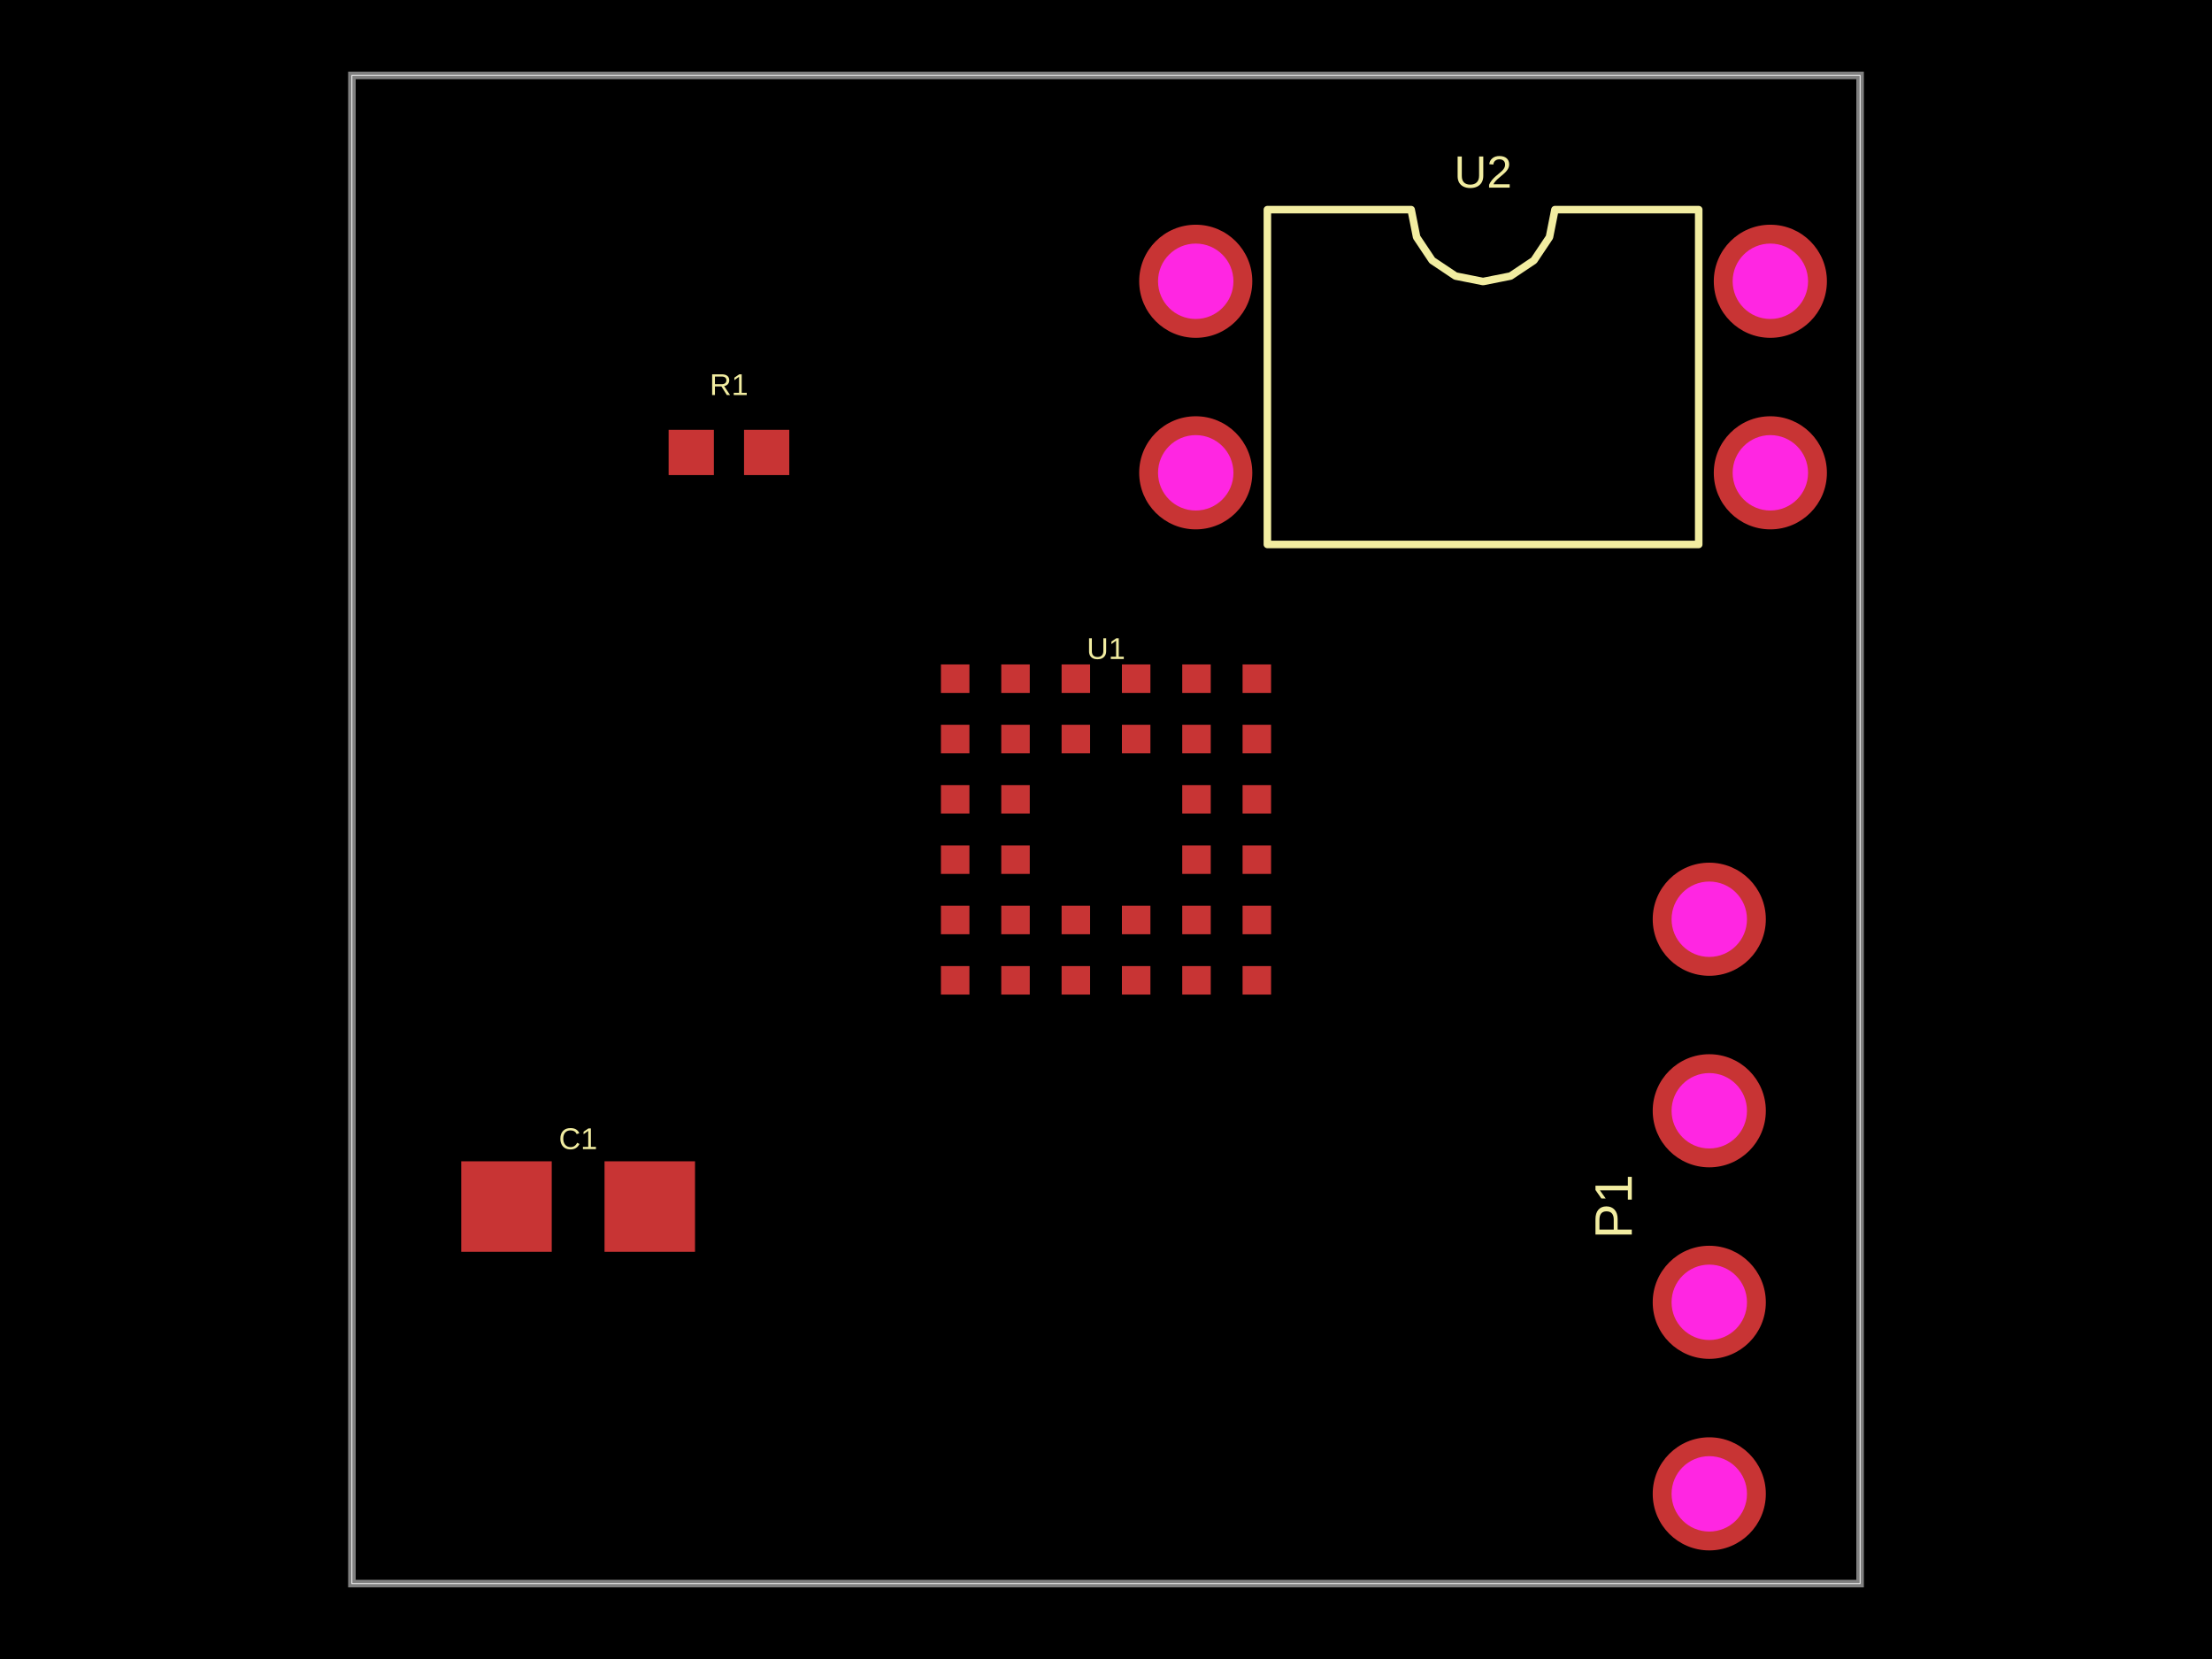
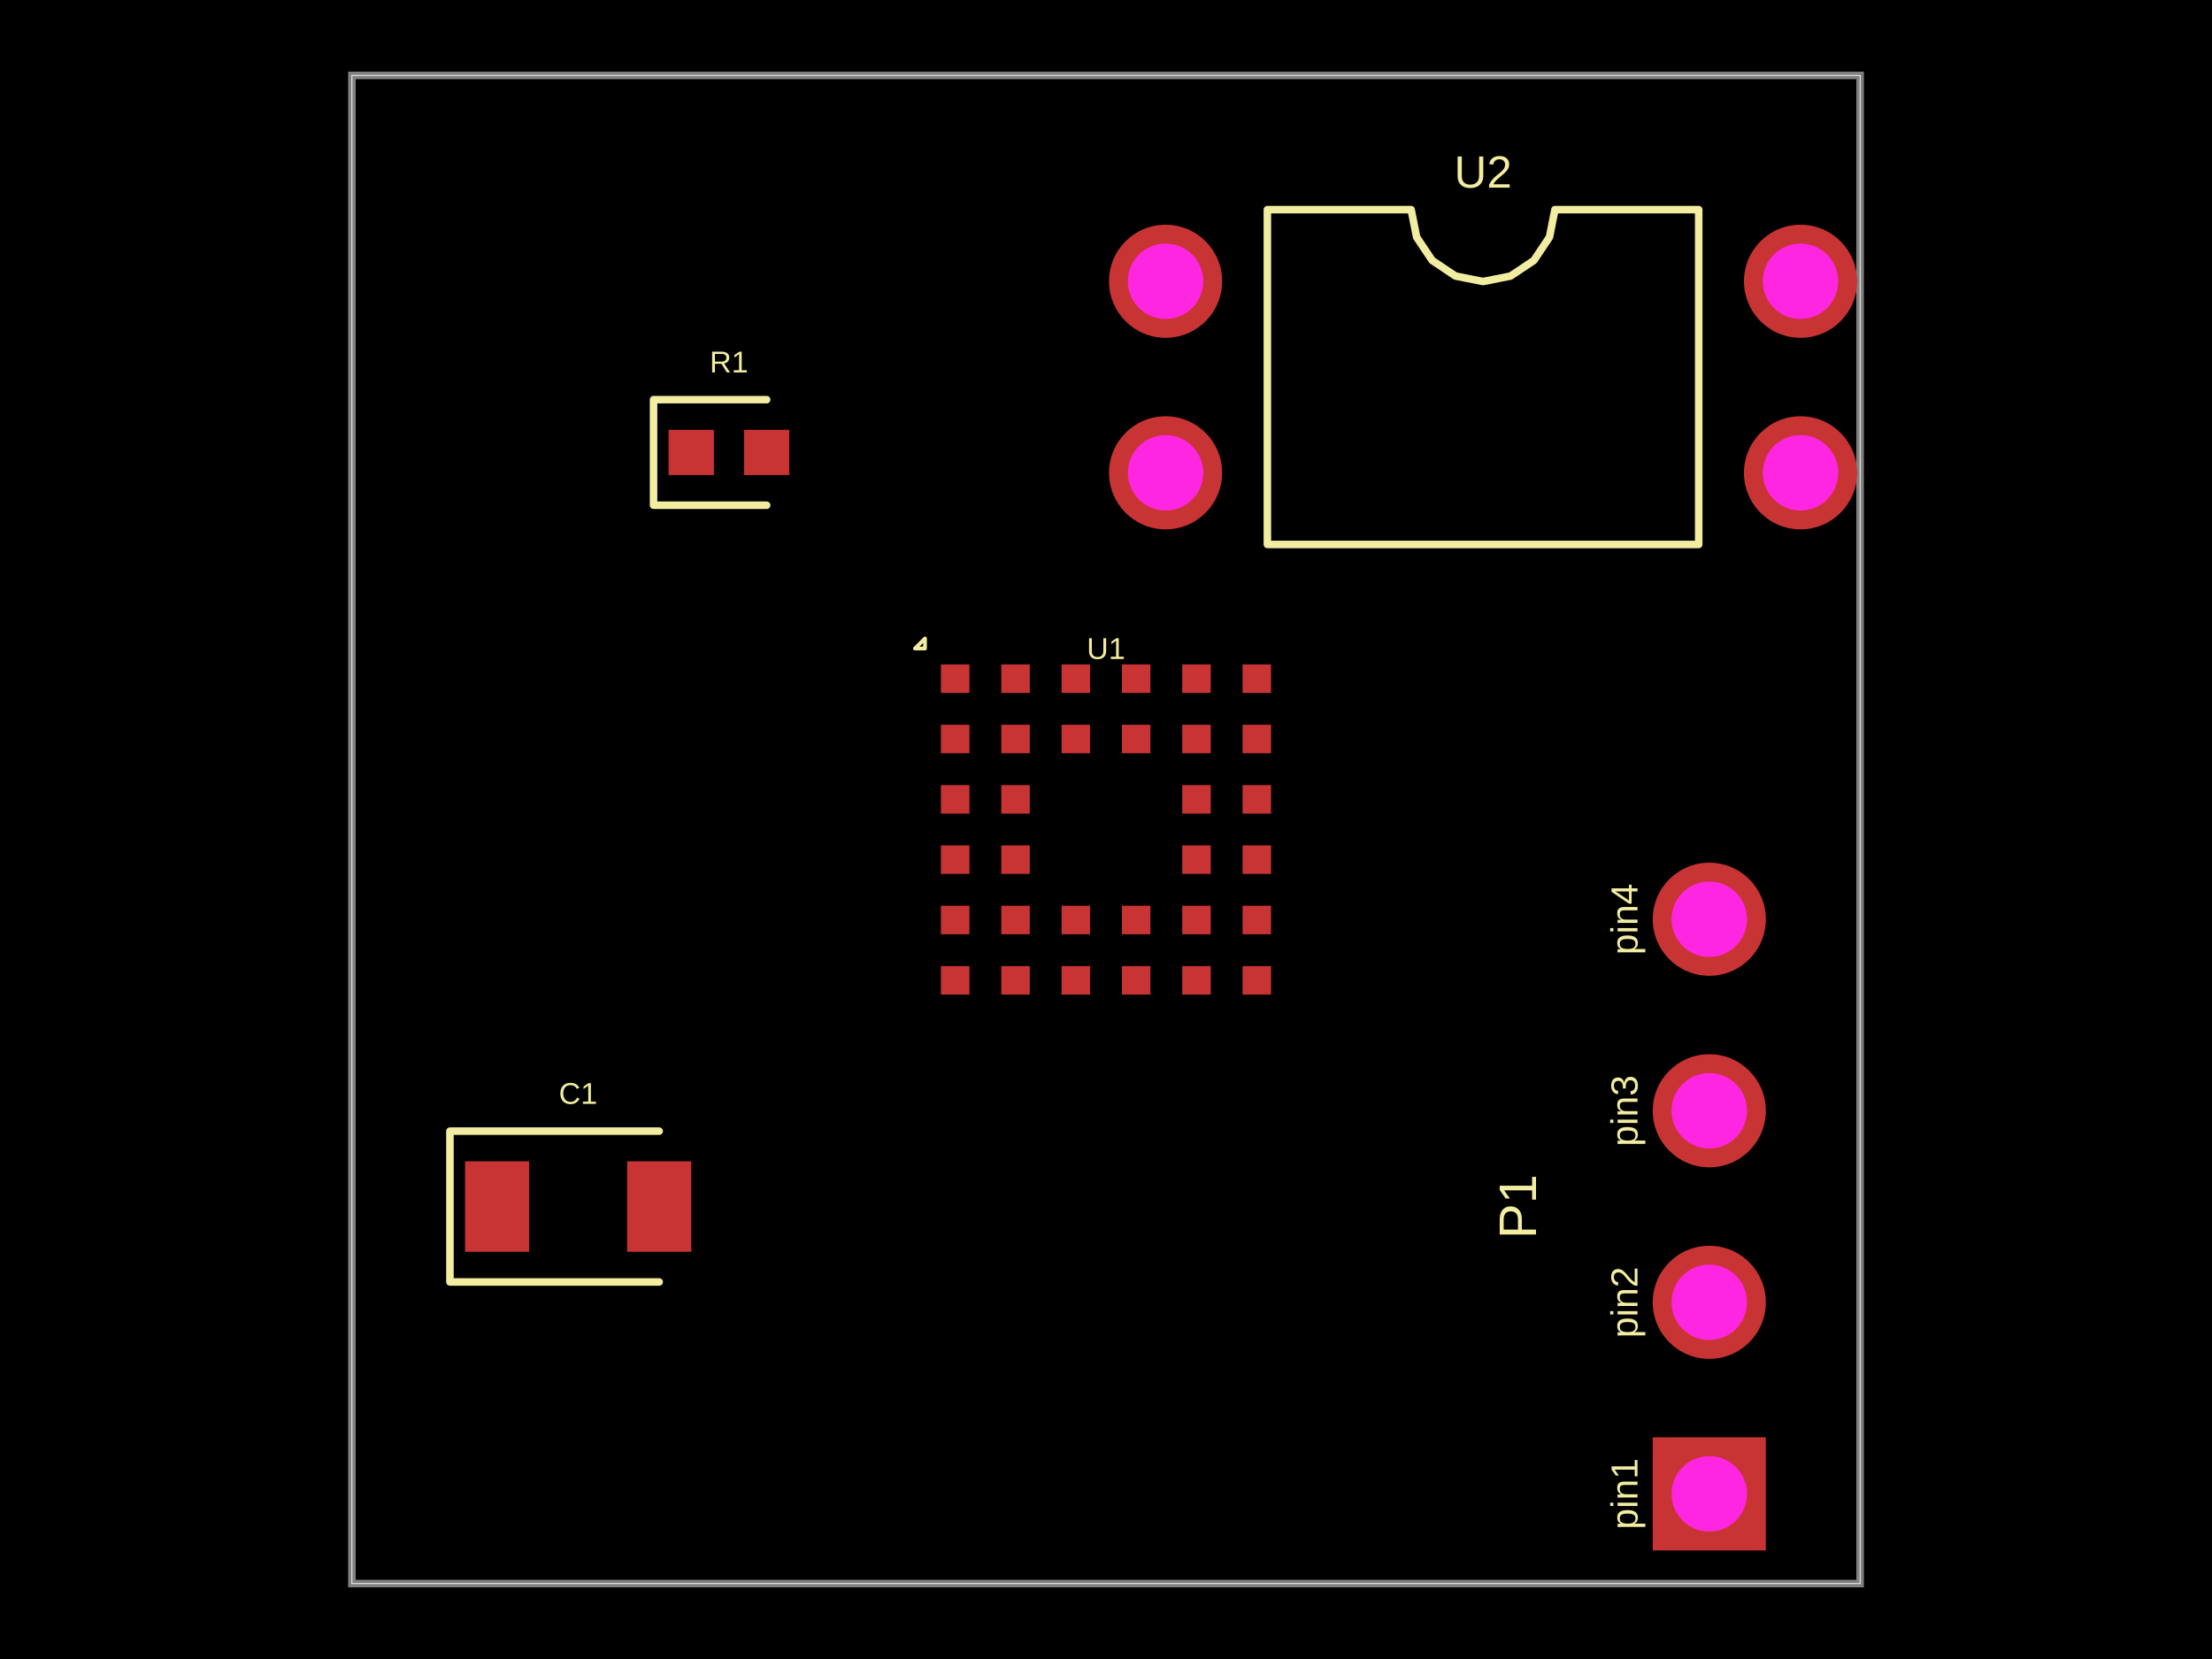
<svg xmlns="http://www.w3.org/2000/svg" width="800" height="600">
  <style />
  <rect class="boundary" x="0" y="0" fill="#000" width="800" height="600" />
  <rect class="pcb-boundary" fill="none" stroke="#fff" stroke-width="0.3" x="127.273" y="27.273" width="545.455" height="545.455" />
  <path class="pcb-board" d="M 127.273 572.727 L 672.727 572.727 L 672.727 27.273 L 127.273 27.273 Z" fill="none" stroke="rgba(255, 255, 255, 0.5)" stroke-width="2.727" />
+   <rect class="pcb-pad" fill="rgb(200, 52, 52)" x="340.301" y="349.392" width="10.308" height="10.308" data-layer="top" />
+   <rect class="pcb-pad" fill="rgb(200, 52, 52)" x="362.119" y="349.392" width="10.308" height="10.308" data-layer="top" />
+   <rect class="pcb-pad" fill="rgb(200, 52, 52)" x="383.937" y="349.392" width="10.308" height="10.308" data-layer="top" />
+   <rect class="pcb-pad" fill="rgb(200, 52, 52)" x="405.755" y="349.392" width="10.308" height="10.308" data-layer="top" />
+   <rect class="pcb-pad" fill="rgb(200, 52, 52)" x="427.573" y="349.392" width="10.308" height="10.308" data-layer="top" />
+   <rect class="pcb-pad" fill="rgb(200, 52, 52)" x="449.392" y="349.392" width="10.308" height="10.308" data-layer="top" />
+   <rect class="pcb-pad" fill="rgb(200, 52, 52)" x="340.301" y="327.573" width="10.308" height="10.308" data-layer="top" />
+   <rect class="pcb-pad" fill="rgb(200, 52, 52)" x="362.119" y="327.573" width="10.308" height="10.308" data-layer="top" />
+   <rect class="pcb-pad" fill="rgb(200, 52, 52)" x="383.937" y="327.573" width="10.308" height="10.308" data-layer="top" />
+   <rect class="pcb-pad" fill="rgb(200, 52, 52)" x="405.755" y="327.573" width="10.308" height="10.308" data-layer="top" />
+   <rect class="pcb-pad" fill="rgb(200, 52, 52)" x="427.573" y="327.573" width="10.308" height="10.308" data-layer="top" />
+   <rect class="pcb-pad" fill="rgb(200, 52, 52)" x="449.392" y="327.573" width="10.308" height="10.308" data-layer="top" />
+   <rect class="pcb-pad" fill="rgb(200, 52, 52)" x="340.301" y="305.755" width="10.308" height="10.308" data-layer="top" />
+   <rect class="pcb-pad" fill="rgb(200, 52, 52)" x="362.119" y="305.755" width="10.308" height="10.308" data-layer="top" />
+   <rect class="pcb-pad" fill="rgb(200, 52, 52)" x="427.573" y="305.755" width="10.308" height="10.308" data-layer="top" />
+   <rect class="pcb-pad" fill="rgb(200, 52, 52)" x="449.392" y="305.755" width="10.308" height="10.308" data-layer="top" />
+   <rect class="pcb-pad" fill="rgb(200, 52, 52)" x="340.301" y="283.937" width="10.308" height="10.308" data-layer="top" />
+   <rect class="pcb-pad" fill="rgb(200, 52, 52)" x="362.119" y="283.937" width="10.308" height="10.308" data-layer="top" />
+   <rect class="pcb-pad" fill="rgb(200, 52, 52)" x="427.573" y="283.937" width="10.308" height="10.308" data-layer="top" />
+   <rect class="pcb-pad" fill="rgb(200, 52, 52)" x="449.392" y="283.937" width="10.308" height="10.308" data-layer="top" />
+   <rect class="pcb-pad" fill="rgb(200, 52, 52)" x="340.301" y="262.119" width="10.308" height="10.308" data-layer="top" />
+   <rect class="pcb-pad" fill="rgb(200, 52, 52)" x="362.119" y="262.119" width="10.308" height="10.308" data-layer="top" />
+   <rect class="pcb-pad" fill="rgb(200, 52, 52)" x="383.937" y="262.119" width="10.308" height="10.308" data-layer="top" />
+   <rect class="pcb-pad" fill="rgb(200, 52, 52)" x="405.755" y="262.119" width="10.308" height="10.308" data-layer="top" />
+   <rect class="pcb-pad" fill="rgb(200, 52, 52)" x="427.573" y="262.119" width="10.308" height="10.308" data-layer="top" />
+   <rect class="pcb-pad" fill="rgb(200, 52, 52)" x="449.392" y="262.119" width="10.308" height="10.308" data-layer="top" />
  <rect class="pcb-pad" fill="rgb(200, 52, 52)" x="340.301" y="240.301" width="10.308" height="10.308" data-layer="top" />
  <rect class="pcb-pad" fill="rgb(200, 52, 52)" x="362.119" y="240.301" width="10.308" height="10.308" data-layer="top" />
  <rect class="pcb-pad" fill="rgb(200, 52, 52)" x="383.937" y="240.301" width="10.308" height="10.308" data-layer="top" />
  <rect class="pcb-pad" fill="rgb(200, 52, 52)" x="405.755" y="240.301" width="10.308" height="10.308" data-layer="top" />
  <rect class="pcb-pad" fill="rgb(200, 52, 52)" x="427.573" y="240.301" width="10.308" height="10.308" data-layer="top" />
  <rect class="pcb-pad" fill="rgb(200, 52, 52)" x="449.392" y="240.301" width="10.308" height="10.308" data-layer="top" />
-   <rect class="pcb-pad" fill="rgb(200, 52, 52)" x="340.301" y="262.119" width="10.308" height="10.308" data-layer="top" />
-   <rect class="pcb-pad" fill="rgb(200, 52, 52)" x="362.119" y="262.119" width="10.308" height="10.308" data-layer="top" />
-   <rect class="pcb-pad" fill="rgb(200, 52, 52)" x="383.937" y="262.119" width="10.308" height="10.308" data-layer="top" />
-   <rect class="pcb-pad" fill="rgb(200, 52, 52)" x="405.755" y="262.119" width="10.308" height="10.308" data-layer="top" />
-   <rect class="pcb-pad" fill="rgb(200, 52, 52)" x="427.573" y="262.119" width="10.308" height="10.308" data-layer="top" />
-   <rect class="pcb-pad" fill="rgb(200, 52, 52)" x="449.392" y="262.119" width="10.308" height="10.308" data-layer="top" />
-   <rect class="pcb-pad" fill="rgb(200, 52, 52)" x="340.301" y="283.937" width="10.308" height="10.308" data-layer="top" />
-   <rect class="pcb-pad" fill="rgb(200, 52, 52)" x="362.119" y="283.937" width="10.308" height="10.308" data-layer="top" />
-   <rect class="pcb-pad" fill="rgb(200, 52, 52)" x="427.573" y="283.937" width="10.308" height="10.308" data-layer="top" />
-   <rect class="pcb-pad" fill="rgb(200, 52, 52)" x="449.392" y="283.937" width="10.308" height="10.308" data-layer="top" />
-   <rect class="pcb-pad" fill="rgb(200, 52, 52)" x="340.301" y="305.755" width="10.308" height="10.308" data-layer="top" />
-   <rect class="pcb-pad" fill="rgb(200, 52, 52)" x="362.119" y="305.755" width="10.308" height="10.308" data-layer="top" />
-   <rect class="pcb-pad" fill="rgb(200, 52, 52)" x="427.573" y="305.755" width="10.308" height="10.308" data-layer="top" />
-   <rect class="pcb-pad" fill="rgb(200, 52, 52)" x="449.392" y="305.755" width="10.308" height="10.308" data-layer="top" />
-   <rect class="pcb-pad" fill="rgb(200, 52, 52)" x="340.301" y="327.573" width="10.308" height="10.308" data-layer="top" />
-   <rect class="pcb-pad" fill="rgb(200, 52, 52)" x="362.119" y="327.573" width="10.308" height="10.308" data-layer="top" />
-   <rect class="pcb-pad" fill="rgb(200, 52, 52)" x="383.937" y="327.573" width="10.308" height="10.308" data-layer="top" />
-   <rect class="pcb-pad" fill="rgb(200, 52, 52)" x="405.755" y="327.573" width="10.308" height="10.308" data-layer="top" />
-   <rect class="pcb-pad" fill="rgb(200, 52, 52)" x="427.573" y="327.573" width="10.308" height="10.308" data-layer="top" />
-   <rect class="pcb-pad" fill="rgb(200, 52, 52)" x="449.392" y="327.573" width="10.308" height="10.308" data-layer="top" />
-   <rect class="pcb-pad" fill="rgb(200, 52, 52)" x="340.301" y="349.392" width="10.308" height="10.308" data-layer="top" />
-   <rect class="pcb-pad" fill="rgb(200, 52, 52)" x="362.119" y="349.392" width="10.308" height="10.308" data-layer="top" />
-   <rect class="pcb-pad" fill="rgb(200, 52, 52)" x="383.937" y="349.392" width="10.308" height="10.308" data-layer="top" />
-   <rect class="pcb-pad" fill="rgb(200, 52, 52)" x="405.755" y="349.392" width="10.308" height="10.308" data-layer="top" />
-   <rect class="pcb-pad" fill="rgb(200, 52, 52)" x="427.573" y="349.392" width="10.308" height="10.308" data-layer="top" />
-   <rect class="pcb-pad" fill="rgb(200, 52, 52)" x="449.392" y="349.392" width="10.308" height="10.308" data-layer="top" />
  <rect class="pcb-pad" fill="rgb(200, 52, 52)" x="241.818" y="155.455" width="16.364" height="16.364" data-layer="top" />
  <rect class="pcb-pad" fill="rgb(200, 52, 52)" x="269.091" y="155.455" width="16.364" height="16.364" data-layer="top" />
-   <rect class="pcb-pad" fill="rgb(200, 52, 52)" x="166.818" y="420" width="32.727" height="32.727" data-layer="top" />
-   <rect class="pcb-pad" fill="rgb(200, 52, 52)" x="218.636" y="420" width="32.727" height="32.727" data-layer="top" />
-   <path class="pcb-silkscreen pcb-silkscreen-top" d="M 458.364 196.909 L 458.364 75.818 L 510.364 75.818 L 512.343 85.768 L 517.979 94.203 L 526.414 99.839 L 536.364 101.818 L 546.313 99.839 L 554.748 94.203 L 560.385 85.768 L 562.364 75.818 L 614.364 75.818 L 614.364 196.909 L 458.364 196.909 Z" fill="none" stroke="#f2eda1" stroke-width="2.727" stroke-linecap="round" stroke-linejoin="round" data-pcb-component-id="pcb_component_2" data-pcb-silkscreen-path-id="pcb_silkscreen_path_0" />
+   <rect class="pcb-pad" fill="rgb(200, 52, 52)" x="168.182" y="420" width="23.182" height="32.727" data-layer="top" />
+   <rect class="pcb-pad" fill="rgb(200, 52, 52)" x="226.818" y="420" width="23.182" height="32.727" data-layer="top" />
+   <path class="pcb-silkscreen pcb-silkscreen-top" d="M 334.545 234.545 L 334.545 230.909 L 330.909 234.545 L 334.545 234.545 Z" fill="none" stroke="#f2eda1" stroke-width="1.364" stroke-linecap="round" stroke-linejoin="round" data-pcb-component-id="pcb_component_0" data-pcb-silkscreen-path-id="pcb_silkscreen_path_0" />
+   <path class="pcb-silkscreen pcb-silkscreen-top" d="M 277.273 144.545 L 236.364 144.545 L 236.364 182.727 L 277.273 182.727" fill="none" stroke="#f2eda1" stroke-width="2.727" stroke-linecap="round" stroke-linejoin="round" data-pcb-component-id="pcb_component_1" data-pcb-silkscreen-path-id="pcb_silkscreen_path_1" />
+   <path class="pcb-silkscreen pcb-silkscreen-top" d="M 458.364 196.909 L 458.364 75.818 L 510.364 75.818 L 512.343 85.768 L 517.979 94.203 L 526.414 99.839 L 536.364 101.818 L 546.313 99.839 L 554.748 94.203 L 560.385 85.768 L 562.364 75.818 L 614.364 75.818 L 614.364 196.909 L 458.364 196.909 Z" fill="none" stroke="#f2eda1" stroke-width="2.727" stroke-linecap="round" stroke-linejoin="round" data-pcb-component-id="pcb_component_2" data-pcb-silkscreen-path-id="pcb_silkscreen_path_2" />
+   <path class="pcb-silkscreen pcb-silkscreen-top" d="M 238.409 409.091 L 162.727 409.091 L 162.727 463.636 L 238.409 463.636" fill="none" stroke="#f2eda1" stroke-width="2.727" stroke-linecap="round" stroke-linejoin="round" data-pcb-component-id="pcb_component_4" data-pcb-silkscreen-path-id="pcb_silkscreen_path_3" />
  <text x="0" y="0" dx="0" dy="0" fill="#f2eda1" font-family="Arial, sans-serif" font-size="10.909" text-anchor="middle" dominant-baseline="central" transform="matrix(1,0,0,1,400,234.5455)" class="pcb-silkscreen-text pcb-silkscreen-top" data-pcb-silkscreen-text-id="pcb_component_0" stroke="none">U1</text>
-   <text x="0" y="0" dx="0" dy="0" fill="#f2eda1" font-family="Arial, sans-serif" font-size="10.909" text-anchor="middle" dominant-baseline="central" transform="matrix(1,0,0,1,263.6364,139.0909)" class="pcb-silkscreen-text pcb-silkscreen-top" data-pcb-silkscreen-text-id="pcb_component_1" stroke="none">R1</text>
+   <text x="0" y="0" dx="0" dy="0" fill="#f2eda1" font-family="Arial, sans-serif" font-size="10.909" text-anchor="middle" dominant-baseline="central" transform="matrix(1,0,0,1,263.6364,130.9091)" class="pcb-silkscreen-text pcb-silkscreen-top" data-pcb-silkscreen-text-id="pcb_component_1" stroke="none">R1</text>
  <text x="0" y="0" dx="0" dy="0" fill="#f2eda1" font-family="Arial, sans-serif" font-size="16.364" text-anchor="middle" dominant-baseline="central" transform="matrix(1,0,0,1,536.3636,62.18182)" class="pcb-silkscreen-text pcb-silkscreen-top" data-pcb-silkscreen-text-id="pcb_component_2" stroke="none">U2</text>
-   <text x="0" y="0" dx="0" dy="0" fill="#f2eda1" font-family="Arial, sans-serif" font-size="19.091" text-anchor="middle" dominant-baseline="central" transform="matrix(-1.8369701987210297e-16,-1,1,-1.8369701987210297e-16,583.5455,436.3636)" class="pcb-silkscreen-text pcb-silkscreen-top" data-pcb-silkscreen-text-id="pcb_component_3" stroke="none">P1</text>
-   <text x="0" y="0" dx="0" dy="0" fill="#f2eda1" font-family="Arial, sans-serif" font-size="10.909" text-anchor="middle" dominant-baseline="central" transform="matrix(1,0,0,1,209.0909,411.8182)" class="pcb-silkscreen-text pcb-silkscreen-top" data-pcb-silkscreen-text-id="pcb_component_4" stroke="none">C1</text>
+   <text x="0" y="0" dx="0" dy="0" fill="#f2eda1" font-family="Arial, sans-serif" font-size="13.636" text-anchor="middle" dominant-baseline="central" transform="matrix(-1.8369701987210297e-16,-1,1,-1.8369701987210297e-16,587.5,540.2727)" class="pcb-silkscreen-text pcb-silkscreen-top" data-pcb-silkscreen-text-id="pcb_component_3" stroke="none">pin1</text>
+   <text x="0" y="0" dx="0" dy="0" fill="#f2eda1" font-family="Arial, sans-serif" font-size="13.636" text-anchor="middle" dominant-baseline="central" transform="matrix(-1.8369701987210297e-16,-1,1,-1.8369701987210297e-16,587.5,471)" class="pcb-silkscreen-text pcb-silkscreen-top" data-pcb-silkscreen-text-id="pcb_component_3" stroke="none">pin2</text>
+   <text x="0" y="0" dx="0" dy="0" fill="#f2eda1" font-family="Arial, sans-serif" font-size="13.636" text-anchor="middle" dominant-baseline="central" transform="matrix(-1.8369701987210297e-16,-1,1,-1.8369701987210297e-16,587.5,401.7273)" class="pcb-silkscreen-text pcb-silkscreen-top" data-pcb-silkscreen-text-id="pcb_component_3" stroke="none">pin3</text>
+   <text x="0" y="0" dx="0" dy="0" fill="#f2eda1" font-family="Arial, sans-serif" font-size="13.636" text-anchor="middle" dominant-baseline="central" transform="matrix(-1.8369701987210297e-16,-1,1,-1.8369701987210297e-16,587.5,332.4545)" class="pcb-silkscreen-text pcb-silkscreen-top" data-pcb-silkscreen-text-id="pcb_component_3" stroke="none">pin4</text>
+   <text x="0" y="0" dx="0" dy="0" fill="#f2eda1" font-family="Arial, sans-serif" font-size="19.091" text-anchor="middle" dominant-baseline="central" transform="matrix(-1.8369701987210297e-16,-1,1,-1.8369701987210297e-16,548.9091,436.3636)" class="pcb-silkscreen-text pcb-silkscreen-top" data-pcb-silkscreen-text-id="pcb_component_3" stroke="none">P1</text>
+   <text x="0" y="0" dx="0" dy="0" fill="#f2eda1" font-family="Arial, sans-serif" font-size="10.909" text-anchor="middle" dominant-baseline="central" transform="matrix(1,0,0,1,209.0909,395.4545)" class="pcb-silkscreen-text pcb-silkscreen-top" data-pcb-silkscreen-text-id="pcb_component_4" stroke="none">C1</text>
  <g>
-     <circle class="pcb-hole-outer" fill="rgb(200, 52, 52)" cx="432.455" cy="101.727" r="20.455" />
-     <circle class="pcb-hole-inner" fill="#FF26E2" cx="432.455" cy="101.727" r="13.636" />
+     <circle class="pcb-hole-outer" fill="rgb(200, 52, 52)" cx="421.545" cy="101.727" r="20.455" />
+     <circle class="pcb-hole-inner" fill="#FF26E2" cx="421.545" cy="101.727" r="13.636" />
  </g>
  <g>
-     <circle class="pcb-hole-outer" fill="rgb(200, 52, 52)" cx="432.455" cy="171" r="20.455" />
-     <circle class="pcb-hole-inner" fill="#FF26E2" cx="432.455" cy="171" r="13.636" />
+     <circle class="pcb-hole-outer" fill="rgb(200, 52, 52)" cx="421.545" cy="171" r="20.455" />
+     <circle class="pcb-hole-inner" fill="#FF26E2" cx="421.545" cy="171" r="13.636" />
  </g>
  <g>
-     <circle class="pcb-hole-outer" fill="rgb(200, 52, 52)" cx="640.273" cy="171" r="20.455" />
-     <circle class="pcb-hole-inner" fill="#FF26E2" cx="640.273" cy="171" r="13.636" />
+     <circle class="pcb-hole-outer" fill="rgb(200, 52, 52)" cx="651.182" cy="171" r="20.455" />
+     <circle class="pcb-hole-inner" fill="#FF26E2" cx="651.182" cy="171" r="13.636" />
  </g>
  <g>
-     <circle class="pcb-hole-outer" fill="rgb(200, 52, 52)" cx="640.273" cy="101.727" r="20.455" />
-     <circle class="pcb-hole-inner" fill="#FF26E2" cx="640.273" cy="101.727" r="13.636" />
+     <circle class="pcb-hole-outer" fill="rgb(200, 52, 52)" cx="651.182" cy="101.727" r="20.455" />
+     <circle class="pcb-hole-inner" fill="#FF26E2" cx="651.182" cy="101.727" r="13.636" />
  </g>
  <g>
-     <circle class="pcb-hole-outer" fill="rgb(200, 52, 52)" cx="618.182" cy="540.273" r="20.455" />
+     <rect class="pcb-hole-outer-pad" fill="rgb(200, 52, 52)" x="597.727" y="519.818" width="40.909" height="40.909" />
    <circle class="pcb-hole-inner" fill="#FF26E2" cx="618.182" cy="540.273" r="13.636" />
  </g>
  <g>
    <circle class="pcb-hole-outer" fill="rgb(200, 52, 52)" cx="618.182" cy="471" r="20.455" />
    <circle class="pcb-hole-inner" fill="#FF26E2" cx="618.182" cy="471" r="13.636" />
  </g>
  <g>
    <circle class="pcb-hole-outer" fill="rgb(200, 52, 52)" cx="618.182" cy="401.727" r="20.455" />
    <circle class="pcb-hole-inner" fill="#FF26E2" cx="618.182" cy="401.727" r="13.636" />
  </g>
  <g>
    <circle class="pcb-hole-outer" fill="rgb(200, 52, 52)" cx="618.182" cy="332.455" r="20.455" />
    <circle class="pcb-hole-inner" fill="#FF26E2" cx="618.182" cy="332.455" r="13.636" />
  </g>
</svg>
